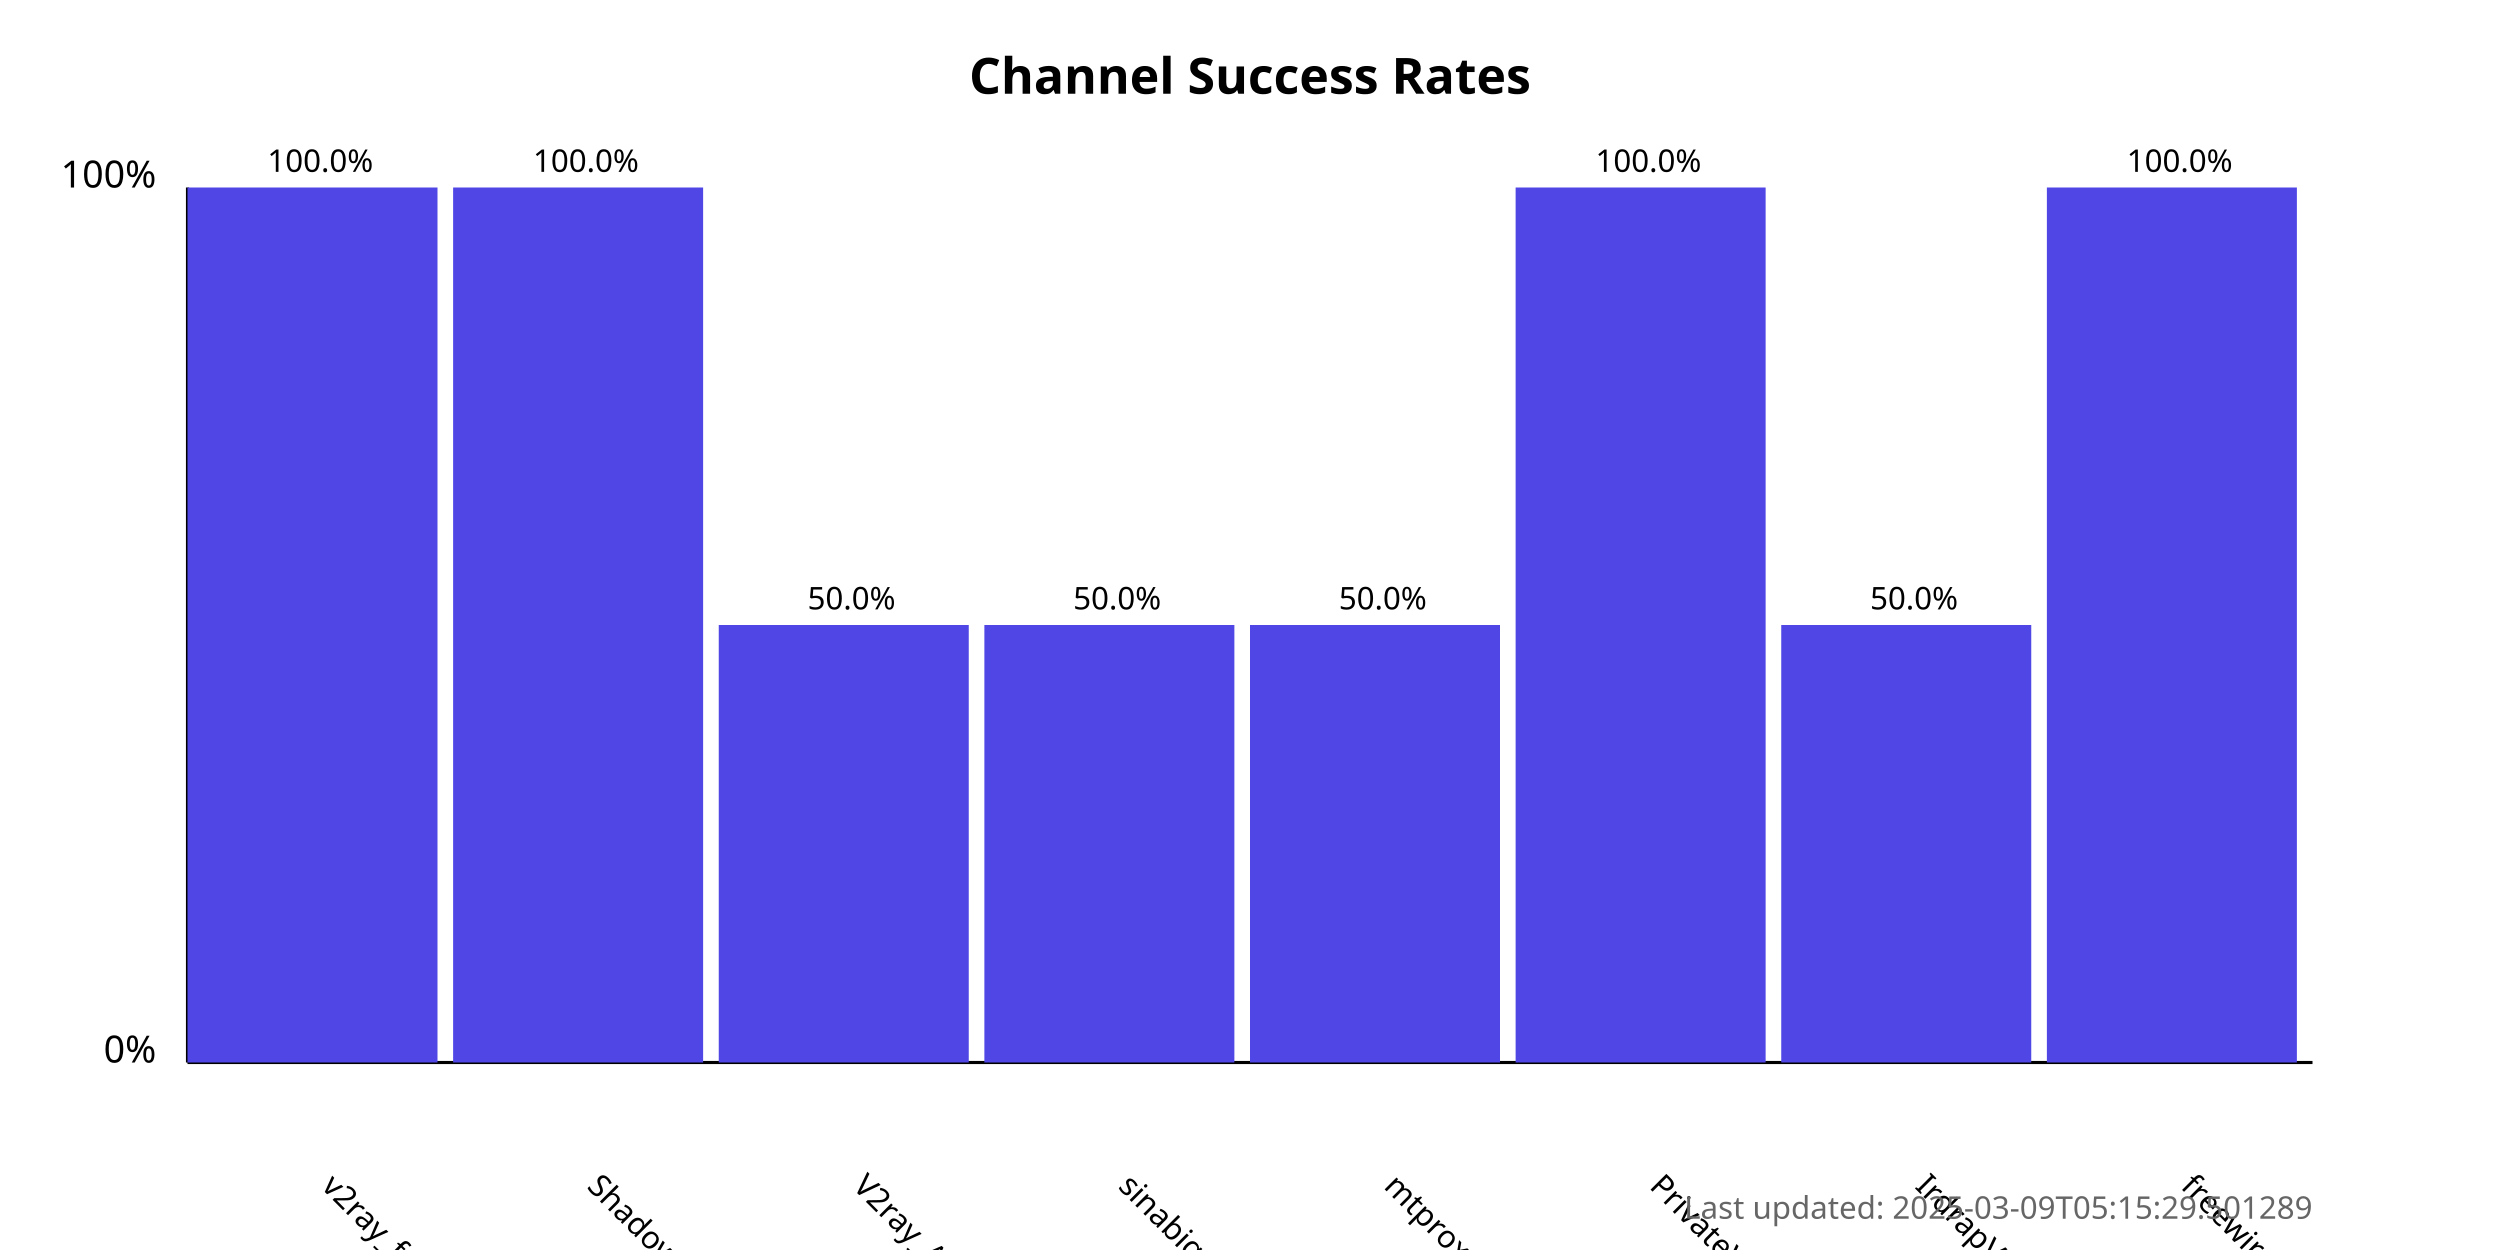
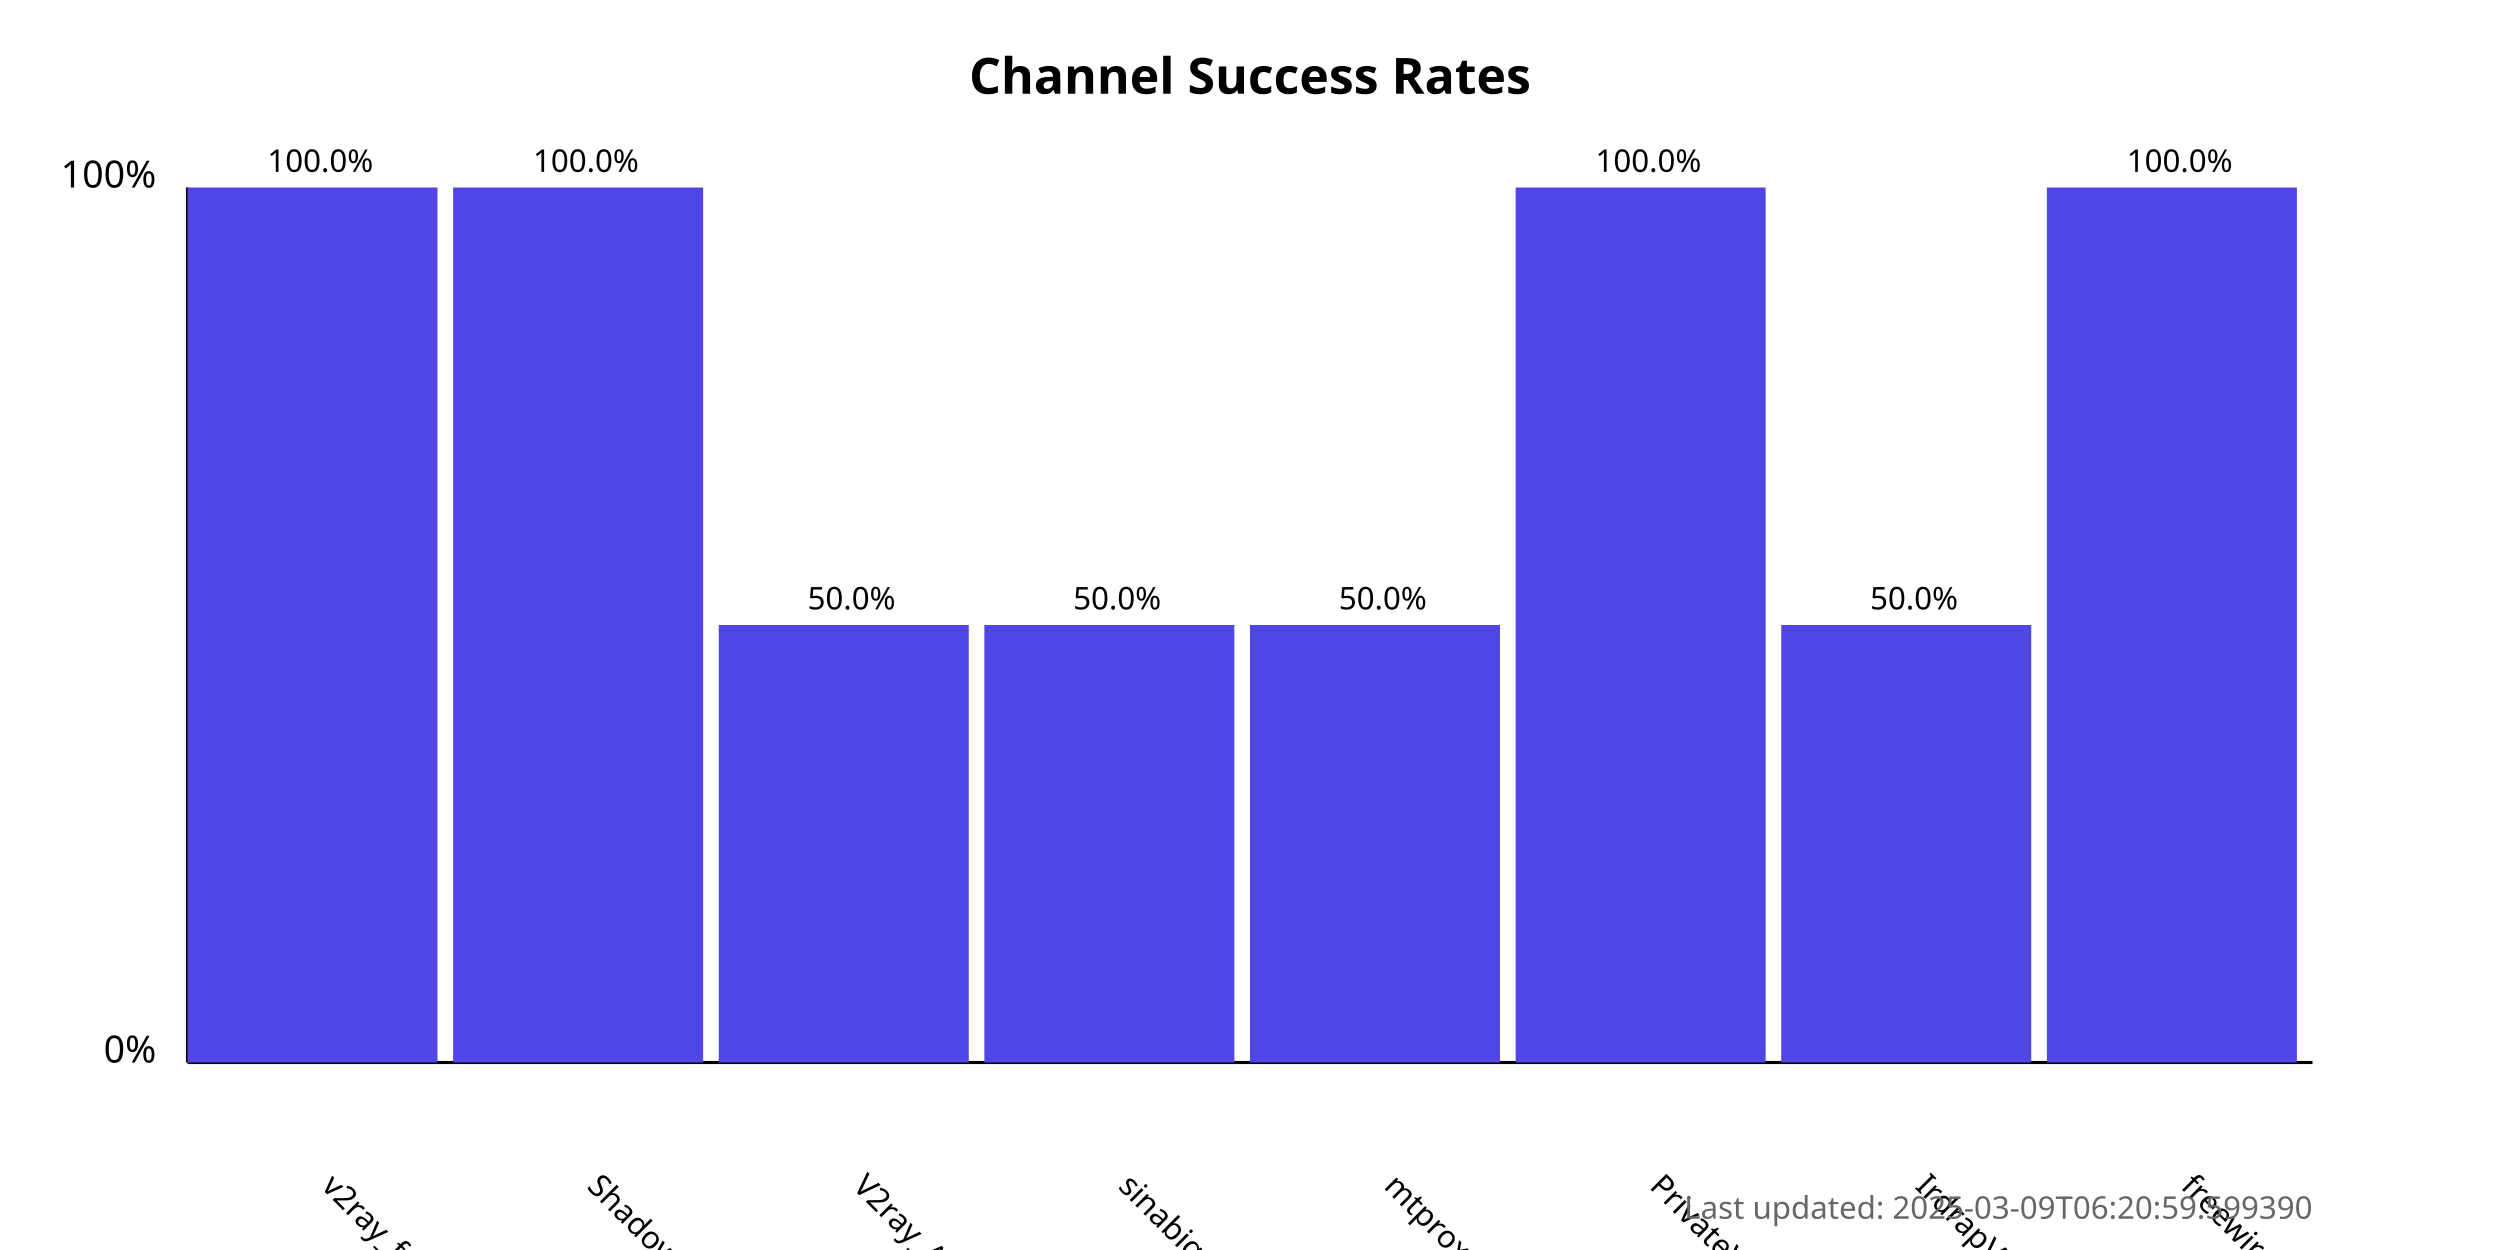
<svg xmlns="http://www.w3.org/2000/svg" width="800" height="400">
  <style>
            .chart-title { font: bold 16px sans-serif; }
            .axis-label { font: 12px sans-serif; }
            .tick-label { font: 10px sans-serif; }
            .bar { fill: #4f46e5; }
            .bar:hover { fill: #6366f1; }
            .timestamp { font: 10px sans-serif; fill: #666; }
        </style>
  <text x="400.0" y="30" text-anchor="middle" class="chart-title">
            Channel Success Rates
        </text>
  <line x1="60" y1="340" x2="60" y2="60" stroke="black" stroke-width="1" />
  <line x1="60" y1="340" x2="740" y2="340" stroke="black" stroke-width="1" />
  <text x="50" y="340" text-anchor="end" class="axis-label">0%</text>
  <text x="50" y="60" text-anchor="end" class="axis-label">100%</text>
  <g>
    <rect x="60" y="60.0" width="80.0" height="280.0" class="bar" />
    <text x="102.5" y="380" transform="rotate(45, 102.5, 380)" text-anchor="start" class="tick-label">
                v2ray_free_conf
            </text>
    <text x="102.5" y="55.0" text-anchor="middle" class="tick-label">
                100.0%
            </text>
  </g>
  <g>
    <rect x="145.0" y="60.0" width="80.0" height="280.0" class="bar" />
    <text x="187.5" y="380" transform="rotate(45, 187.5, 380)" text-anchor="start" class="tick-label">
                ShadowProxy66
            </text>
    <text x="187.5" y="55.0" text-anchor="middle" class="tick-label">
                100.0%
            </text>
  </g>
  <g>
    <rect x="230.0" y="200.0" width="80.0" height="140.0" class="bar" />
    <text x="272.5" y="380" transform="rotate(45, 272.5, 380)" text-anchor="start" class="tick-label">
                V2ray_Alpha
            </text>
    <text x="272.5" y="195.0" text-anchor="middle" class="tick-label">
                50.0%
            </text>
  </g>
  <g>
    <rect x="315.0" y="200.0" width="80.0" height="140.0" class="bar" />
    <text x="357.5" y="380" transform="rotate(45, 357.5, 380)" text-anchor="start" class="tick-label">
                sinabigo
            </text>
    <text x="357.5" y="195.0" text-anchor="middle" class="tick-label">
                50.0%
            </text>
  </g>
  <g>
    <rect x="400.0" y="200.0" width="80.0" height="140.0" class="bar" />
    <text x="442.5" y="380" transform="rotate(45, 442.5, 380)" text-anchor="start" class="tick-label">
                mtproxy_lists
            </text>
    <text x="442.5" y="195.0" text-anchor="middle" class="tick-label">
                50.0%
            </text>
  </g>
  <g>
    <rect x="485.0" y="60.0" width="80.0" height="280.0" class="bar" />
    <text x="527.5" y="380" transform="rotate(45, 527.5, 380)" text-anchor="start" class="tick-label">
                PrivateVPNs
            </text>
    <text x="527.5" y="55.0" text-anchor="middle" class="tick-label">
                100.0%
            </text>
  </g>
  <g>
    <rect x="570.0" y="200.0" width="80.0" height="140.0" class="bar" />
    <text x="612.5" y="380" transform="rotate(45, 612.5, 380)" text-anchor="start" class="tick-label">
                IrdrapVPNnews
            </text>
    <text x="612.5" y="195.0" text-anchor="middle" class="tick-label">
                50.0%
            </text>
  </g>
  <g>
    <rect x="655.0" y="60.0" width="80.0" height="280.0" class="bar" />
    <text x="697.5" y="380" transform="rotate(45, 697.5, 380)" text-anchor="start" class="tick-label">
                freewireguard
            </text>
    <text x="697.5" y="55.0" text-anchor="middle" class="tick-label">
                100.0%
            </text>
  </g>
  <text x="740" y="390" text-anchor="end" class="timestamp">
-             Last updated: 2025-03-09T05:15:29.501289
+             Last updated: 2025-03-09T06:20:59.599390
        </text>
</svg>
